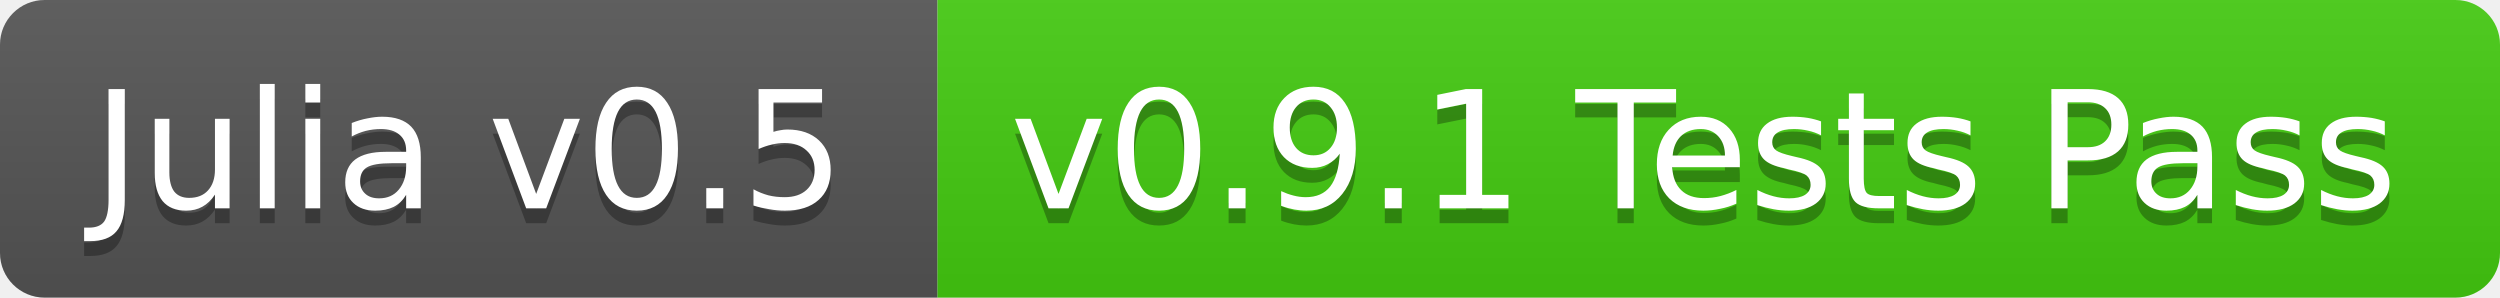
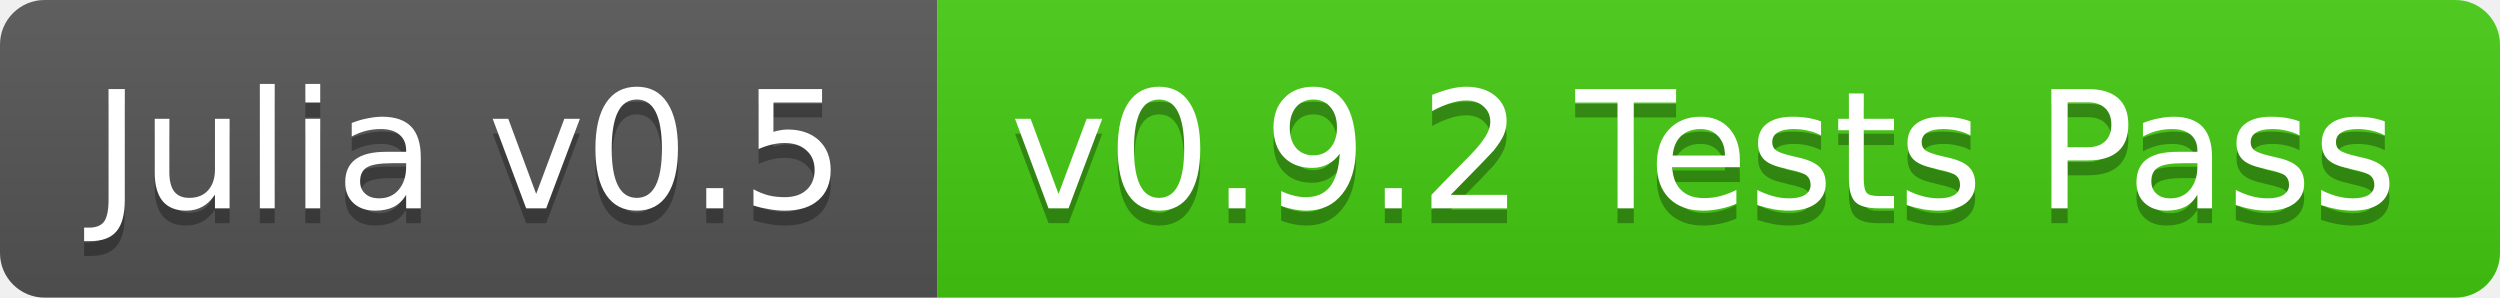
<svg xmlns="http://www.w3.org/2000/svg" width="168" height="20">
  <linearGradient id="b" x2="0" y2="100%">
    <stop offset="0" stop-color="#bbb" stop-opacity=".1" />
    <stop offset="1" stop-opacity=".1" />
  </linearGradient>
  <clipPath id="a">
    <rect width="168" height="20" rx="3" fill="#fff" />
  </clipPath>
  <g clip-path="url(#a)">
    <path fill="#555" d="M0 0h63v20H0z" />
    <path fill="#4c1" d="M63 0h105v20H63z" />
    <path fill="url(#b)" d="M0 0h168v20H0z" />
  </g>
  <g fill="#fff" text-anchor="middle" font-family="DejaVu Sans,Verdana,Geneva,sans-serif" font-size="11">
    <text x="31.5" y="15" fill="#010101" fill-opacity=".3">Julia v0.5</text>
    <text x="31.5" y="14">Julia v0.5</text>
-     <text x="114.5" y="15" fill="#010101" fill-opacity=".3">v0.9.1 Tests Pass</text>
-     <text x="114.5" y="14">v0.9.1 Tests Pass</text>
+     <text x="114.5" y="15" fill="#010101" fill-opacity=".3">v0.9.2 Tests Pass</text>
+     <text x="114.5" y="14">v0.9.2 Tests Pass</text>
  </g>
</svg>
